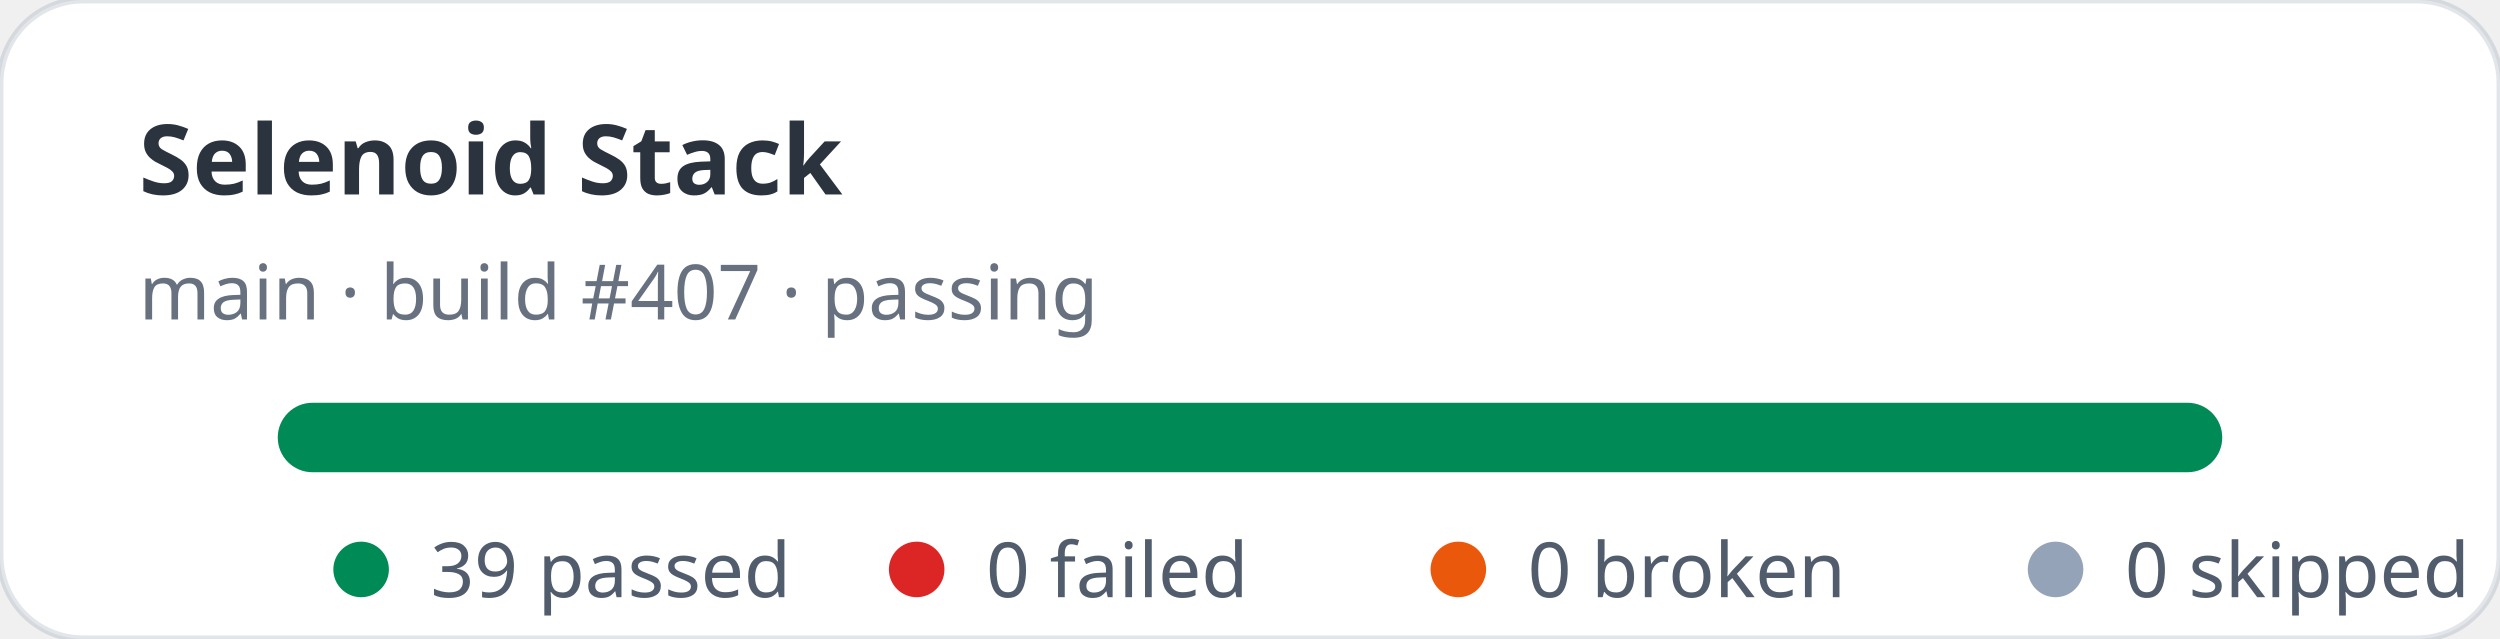
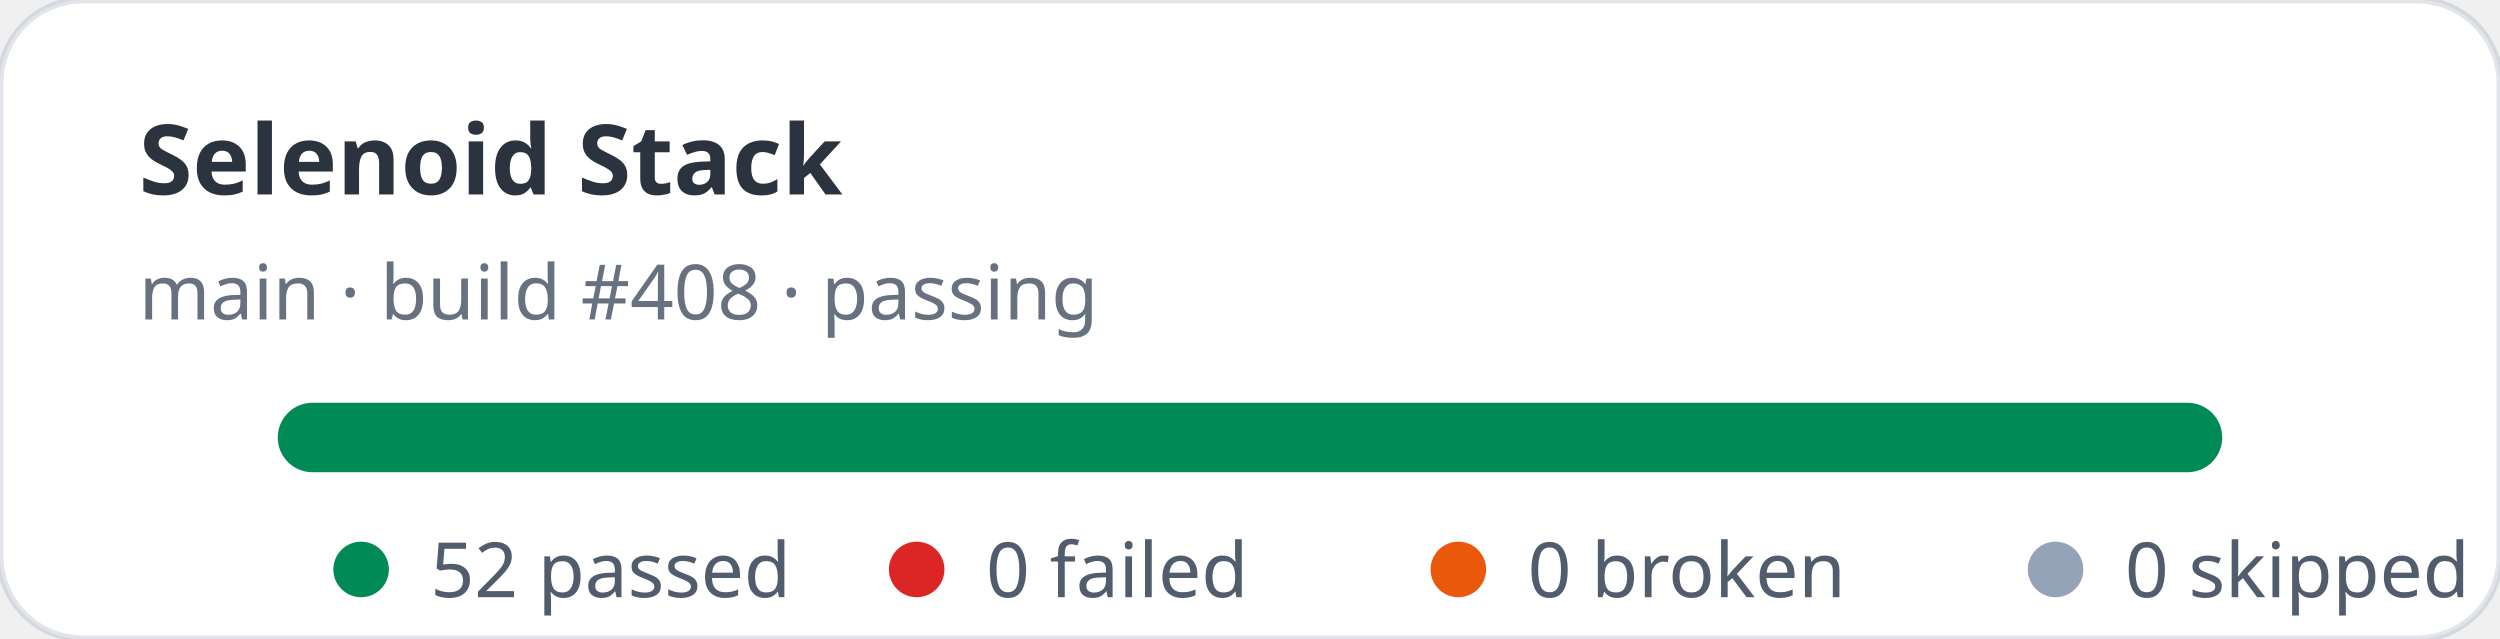
- <svg xmlns="http://www.w3.org/2000/svg" width="360" height="92" viewBox="0 0 360 92" role="img" aria-label="Selenoid Stack stats: 39 passed, 0 failed">
+ <svg xmlns="http://www.w3.org/2000/svg" width="360" height="92" viewBox="0 0 360 92" role="img" aria-label="Selenoid Stack stats: 52 passed, 0 failed">
  <rect width="360" height="92" rx="12" fill="#ffffff" stroke="rgba(11,48,86,0.12)" />
  <text x="20" y="28" fill="rgba(1,10,24,0.83)" font-family="ui-sans-serif,system-ui,sans-serif" font-size="14" font-weight="700">Selenoid Stack</text>
-   <text x="20" y="46" fill="rgba(2,19,44,0.6)" font-family="ui-sans-serif,system-ui,sans-serif" font-size="11">main · build #407 · passing</text>
+   <text x="20" y="46" fill="rgba(2,19,44,0.6)" font-family="ui-sans-serif,system-ui,sans-serif" font-size="11">main · build #408 · passing</text>
  <rect x="40" y="58" width="280" height="10" rx="5" fill="#e2e8f0" />
  <rect x="40" y="58" width="280" height="10" rx="5" fill="#008a56" />
  <g font-family="ui-sans-serif,system-ui,sans-serif" font-size="11" fill="rgba(1,18,40,0.68)">
    <circle cx="52" cy="82" r="4" fill="#008a56" />
-     <text x="62" y="86">39 passed</text>
+     <text x="62" y="86">52 passed</text>
    <circle cx="132" cy="82" r="4" fill="#dc2626" />
    <text x="142" y="86">0 failed</text>
    <circle cx="210" cy="82" r="4" fill="#ea580c" />
    <text x="220" y="86">0 broken</text>
    <circle cx="296" cy="82" r="4" fill="#94a3b8" />
    <text x="306" y="86">0 skipped</text>
  </g>
</svg>
